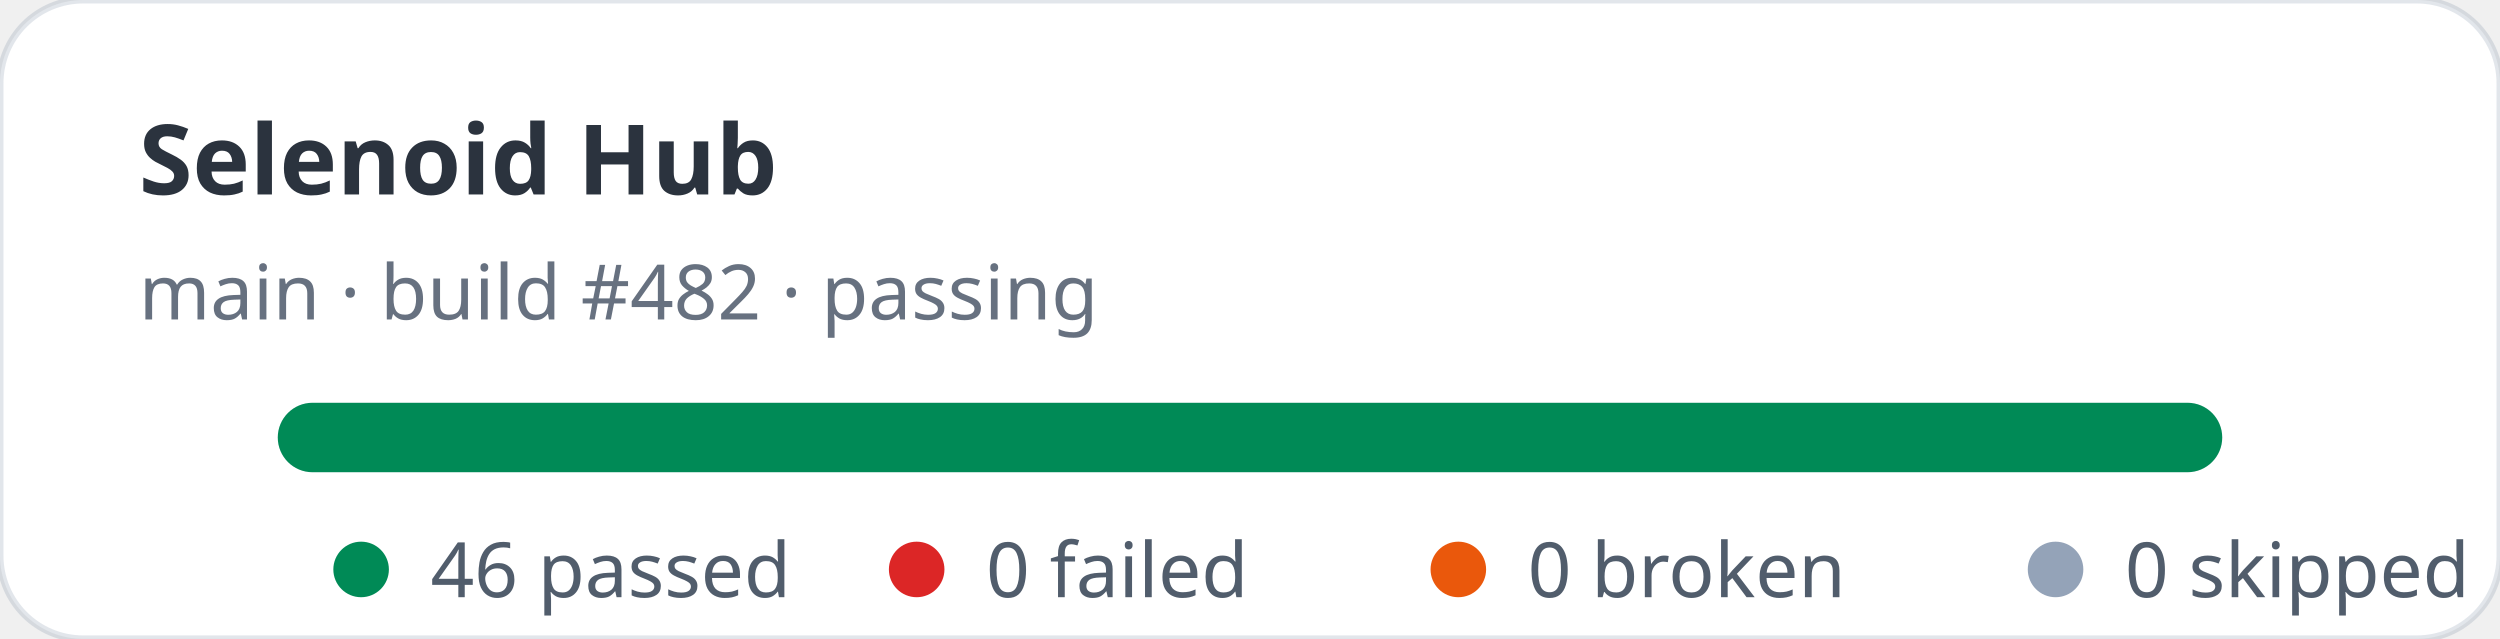
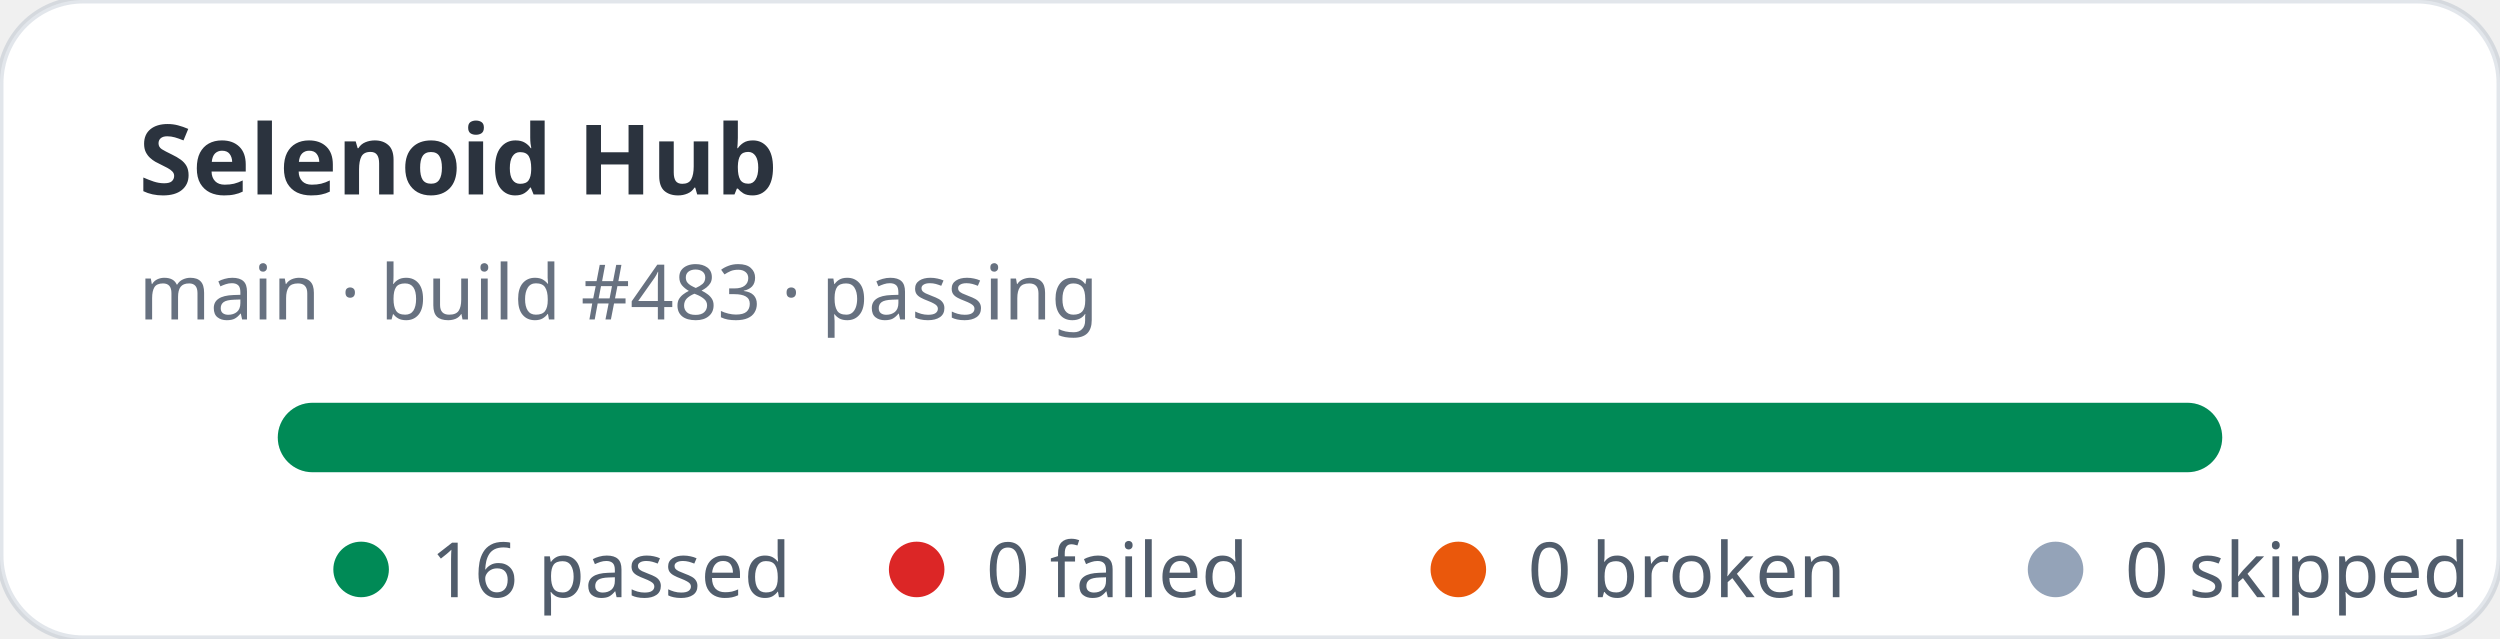
- <svg xmlns="http://www.w3.org/2000/svg" width="360" height="92" viewBox="0 0 360 92" role="img" aria-label="Selenoid Hub stats: 46 passed, 0 failed">
+ <svg xmlns="http://www.w3.org/2000/svg" width="360" height="92" viewBox="0 0 360 92" role="img" aria-label="Selenoid Hub stats: 16 passed, 0 failed">
  <rect width="360" height="92" rx="12" fill="#ffffff" stroke="rgba(11,48,86,0.12)" />
  <text x="20" y="28" fill="rgba(1,10,24,0.83)" font-family="ui-sans-serif,system-ui,sans-serif" font-size="14" font-weight="700">Selenoid Hub</text>
-   <text x="20" y="46" fill="rgba(2,19,44,0.6)" font-family="ui-sans-serif,system-ui,sans-serif" font-size="11">main · build #482 · passing</text>
+   <text x="20" y="46" fill="rgba(2,19,44,0.6)" font-family="ui-sans-serif,system-ui,sans-serif" font-size="11">main · build #483 · passing</text>
  <rect x="40" y="58" width="280" height="10" rx="5" fill="#e2e8f0" />
  <rect x="40" y="58" width="280" height="10" rx="5" fill="#008a56" />
  <g font-family="ui-sans-serif,system-ui,sans-serif" font-size="11" fill="rgba(1,18,40,0.68)">
    <circle cx="52" cy="82" r="4" fill="#008a56" />
-     <text x="62" y="86">46 passed</text>
+     <text x="62" y="86">16 passed</text>
    <circle cx="132" cy="82" r="4" fill="#dc2626" />
    <text x="142" y="86">0 failed</text>
    <circle cx="210" cy="82" r="4" fill="#ea580c" />
    <text x="220" y="86">0 broken</text>
    <circle cx="296" cy="82" r="4" fill="#94a3b8" />
    <text x="306" y="86">0 skipped</text>
  </g>
</svg>
